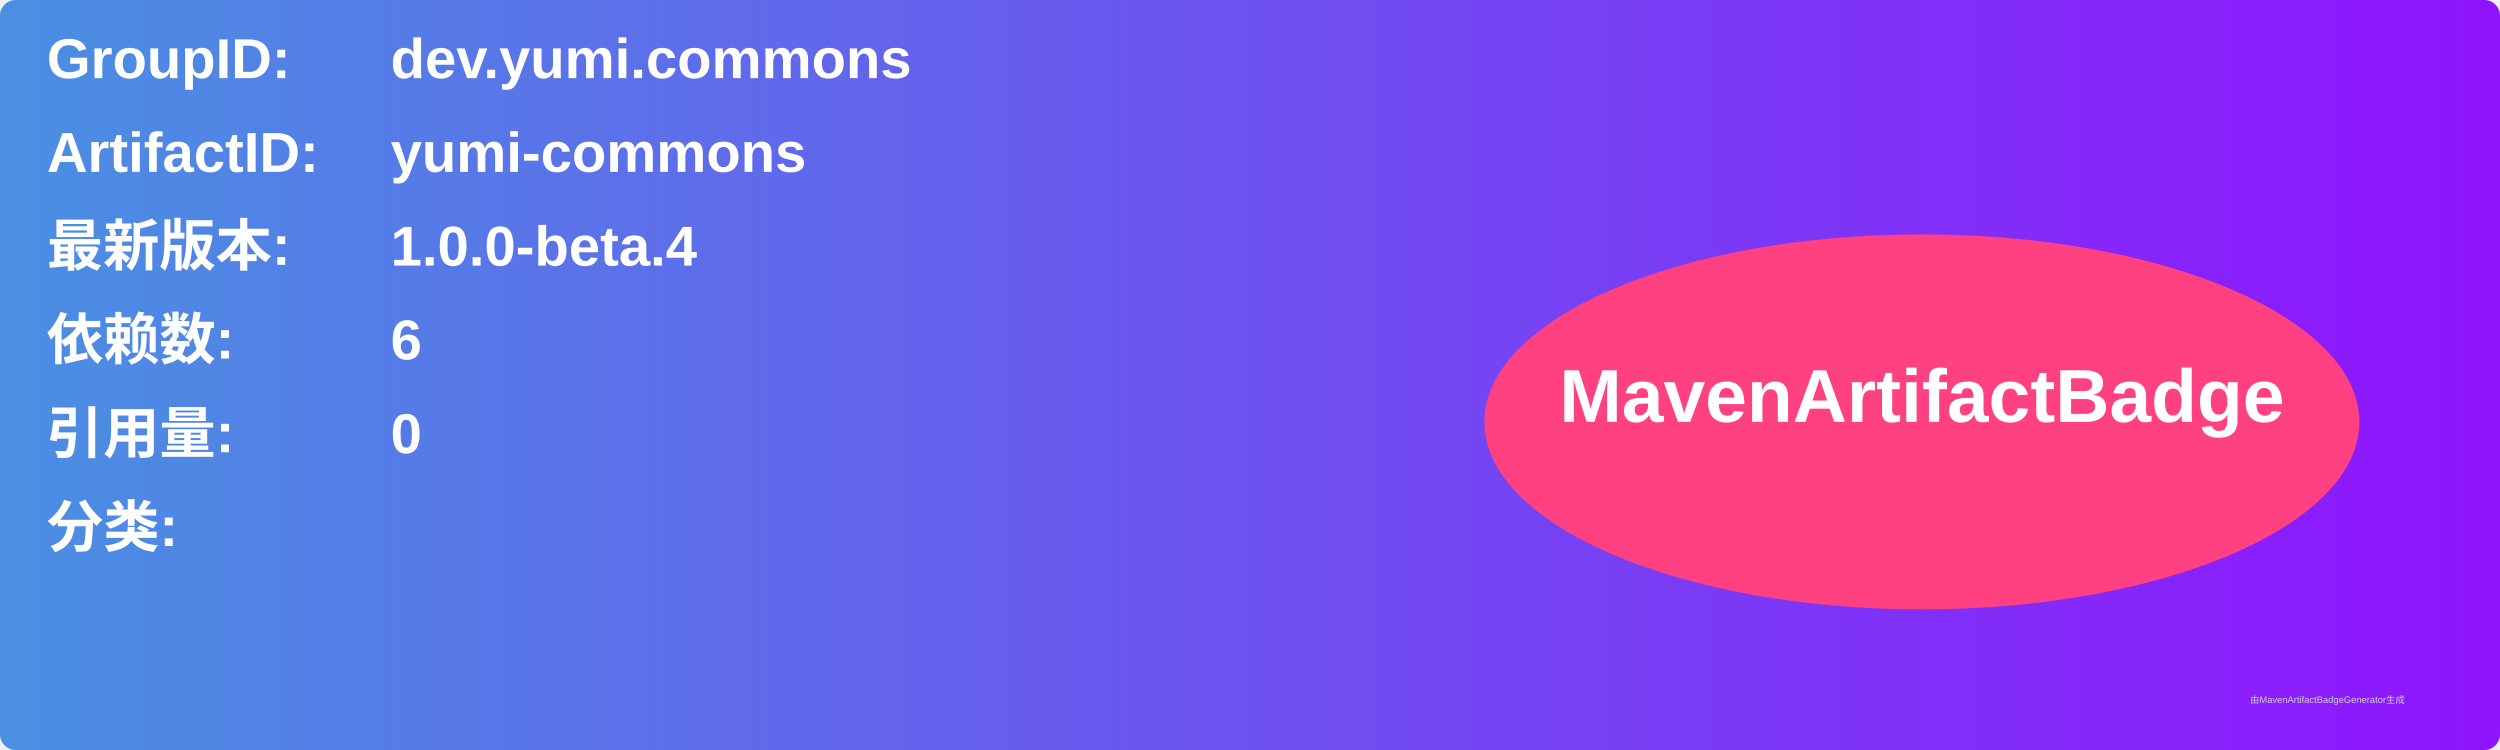
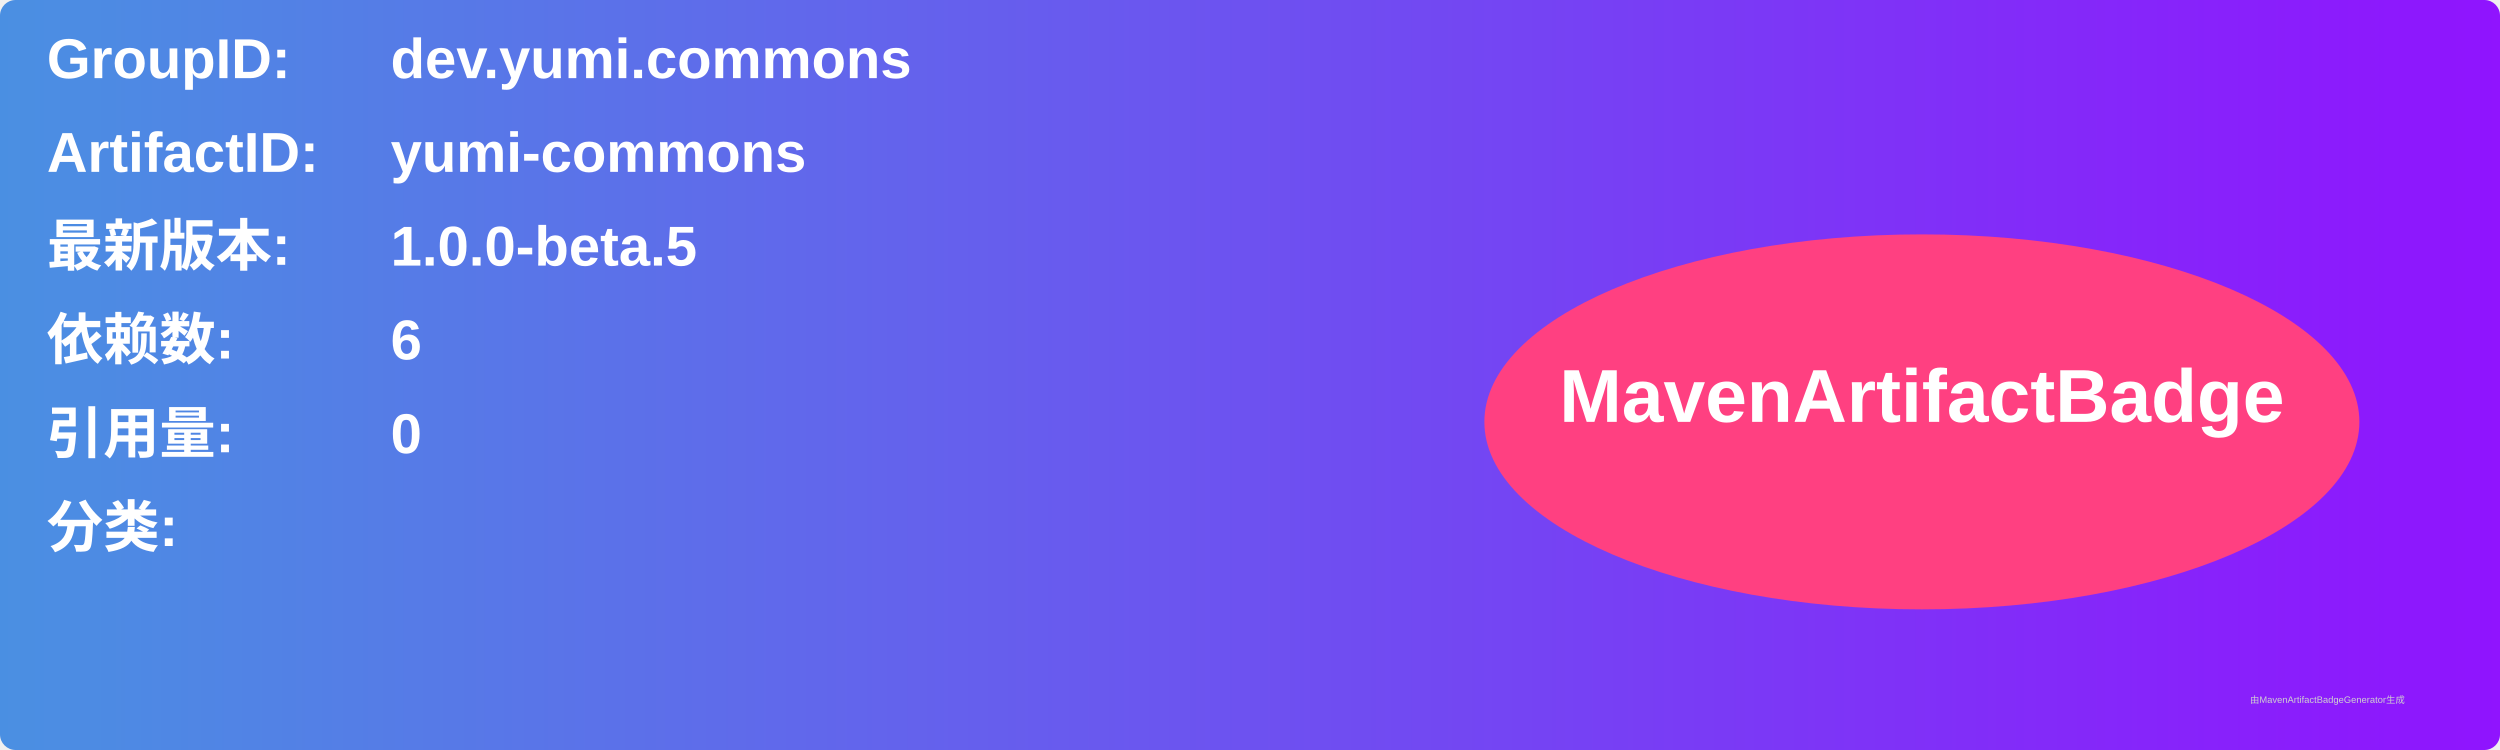
<svg xmlns="http://www.w3.org/2000/svg" width="800" height="240" viewBox="0 0 800 240">
  <linearGradient id="grad" x1="0%" y1="0%" x2="100%" y2="0%">
    <stop offset="0%" stop-color="#4a90e2" />
    <stop offset="100%" stop-color="#9013fe" />
  </linearGradient>
  <rect width="100%" height="100%" rx="5" ry="5" fill="url(#grad)" />
  <g transform="translate(15, 15)">
    <text x="0" y="10" font-family="Arial" font-size="18" fill="white" font-weight="bold" width="260">GroupID:</text>
    <text x="110" y="10" font-family="Arial" font-size="18" fill="white" font-weight="bold" width="460">dev.yumi.commons</text>
    <text x="0" y="40" font-family="Arial" font-size="18" fill="white" font-weight="bold" width="260">ArtifactID:</text>
    <text x="110" y="40" font-family="Arial" font-size="18" fill="white" font-weight="bold" width="460">yumi-commons</text>
    <text x="0" y="70" font-family="Arial" font-size="18" fill="white" font-weight="bold">最新版本:</text>
    <text x="110" y="70" font-family="Arial" font-size="18" fill="white" font-weight="bold">
-       <tspan font-weight="bold">1.0.0-beta.4</tspan>
+       <tspan font-weight="bold">1.0.0-beta.5</tspan>
    </text>
    <text x="0" y="100" font-family="Arial" font-size="18" fill="white" font-weight="bold">依赖数: </text>
    <text x="110" y="100" font-family="Arial" font-size="18" fill="white">
      <tspan font-weight="bold">6</tspan>
    </text>
    <text x="0" y="130" font-family="Arial" font-size="18" fill="white" font-weight="bold">引用量: </text>
    <text x="110" y="130" font-family="Arial" font-size="18" fill="white">
      <tspan font-weight="bold">0</tspan>
    </text>
    <text x="0" y="160" font-family="Arial" font-size="18" fill="white" font-weight="bold">分类:</text>
    <text x="10" y="190" font-family="Arial" font-size="10" fill="white">
      <tspan font-weight="bold" />
    </text>
    <ellipse cx="600" cy="120" rx="140" ry="60" fill="#ff4081" />
    <text x="600" y="120" text-anchor="middle" font-family="Arial" font-size="24" fill="white" font-weight="bold">MavenArtifactBadge</text>
  </g>
  <text x="720" y="225" font-family="Arial" font-size="3" fill="#d0d0d0">由MavenArtifactBadgeGenerator生成</text>
</svg>
